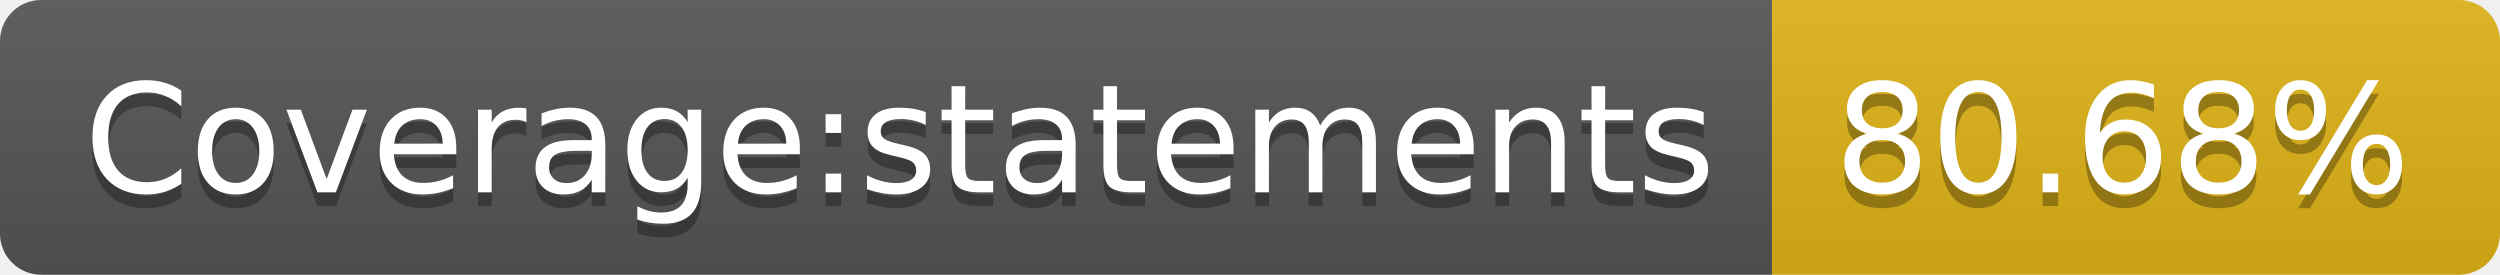
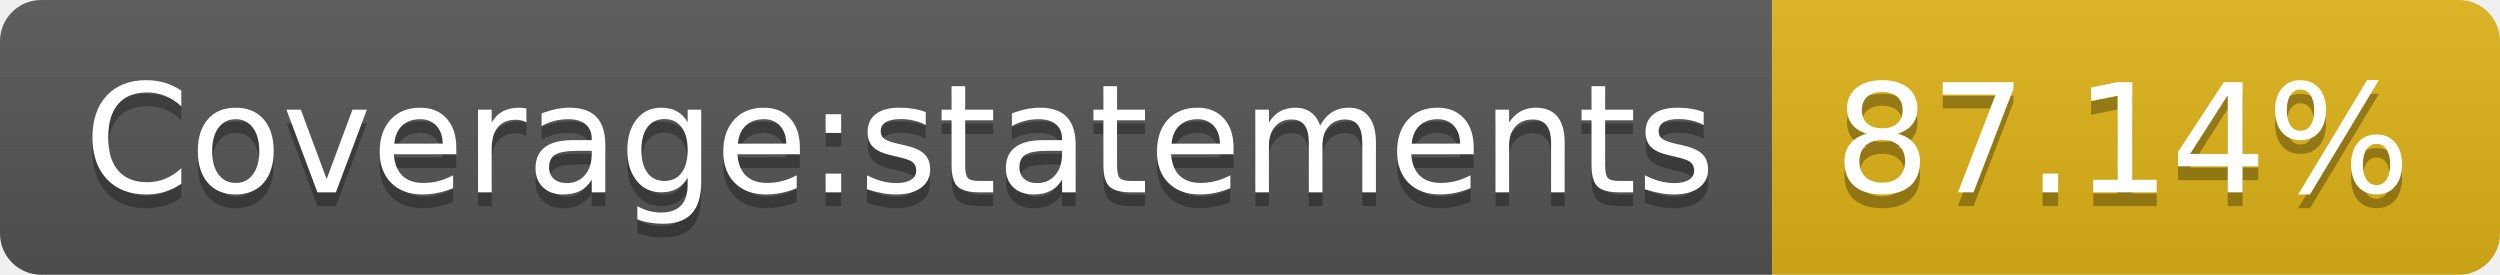
<svg xmlns="http://www.w3.org/2000/svg" width="182" height="20">
  <linearGradient id="b" x2="0" y2="100%">
    <stop offset="0" stop-color="#bbb" stop-opacity=".1" />
    <stop offset="1" stop-opacity=".1" />
  </linearGradient>
  <clipPath id="a">
    <rect width="182" height="20" rx="3" fill="#fff" />
  </clipPath>
  <g clip-path="url(#a)">
    <path fill="#555" d="M0 0h129v20H0z" />
    <path fill="#dfb317" d="M129 0h53v20H129z" />
    <path fill="url(#b)" d="M0 0h182v20H0z" />
  </g>
  <g fill="#fff" text-anchor="middle" font-family="DejaVu Sans,Verdana,Geneva,sans-serif" font-size="110">
    <text x="655" y="150" fill="#010101" fill-opacity=".3" transform="scale(.1)" textLength="1190">Coverage:statements</text>
    <text x="655" y="140" transform="scale(.1)" textLength="1190">Coverage:statements</text>
-     <text x="1545" y="150" fill="#010101" fill-opacity=".3" transform="scale(.1)" textLength="430">80.68%</text>
-     <text x="1545" y="140" transform="scale(.1)" textLength="430">80.68%</text>
+     <text x="1545" y="150" fill="#010101" fill-opacity=".3" transform="scale(.1)" textLength="430">87.14%</text>
+     <text x="1545" y="140" transform="scale(.1)" textLength="430">87.14%</text>
  </g>
</svg>
